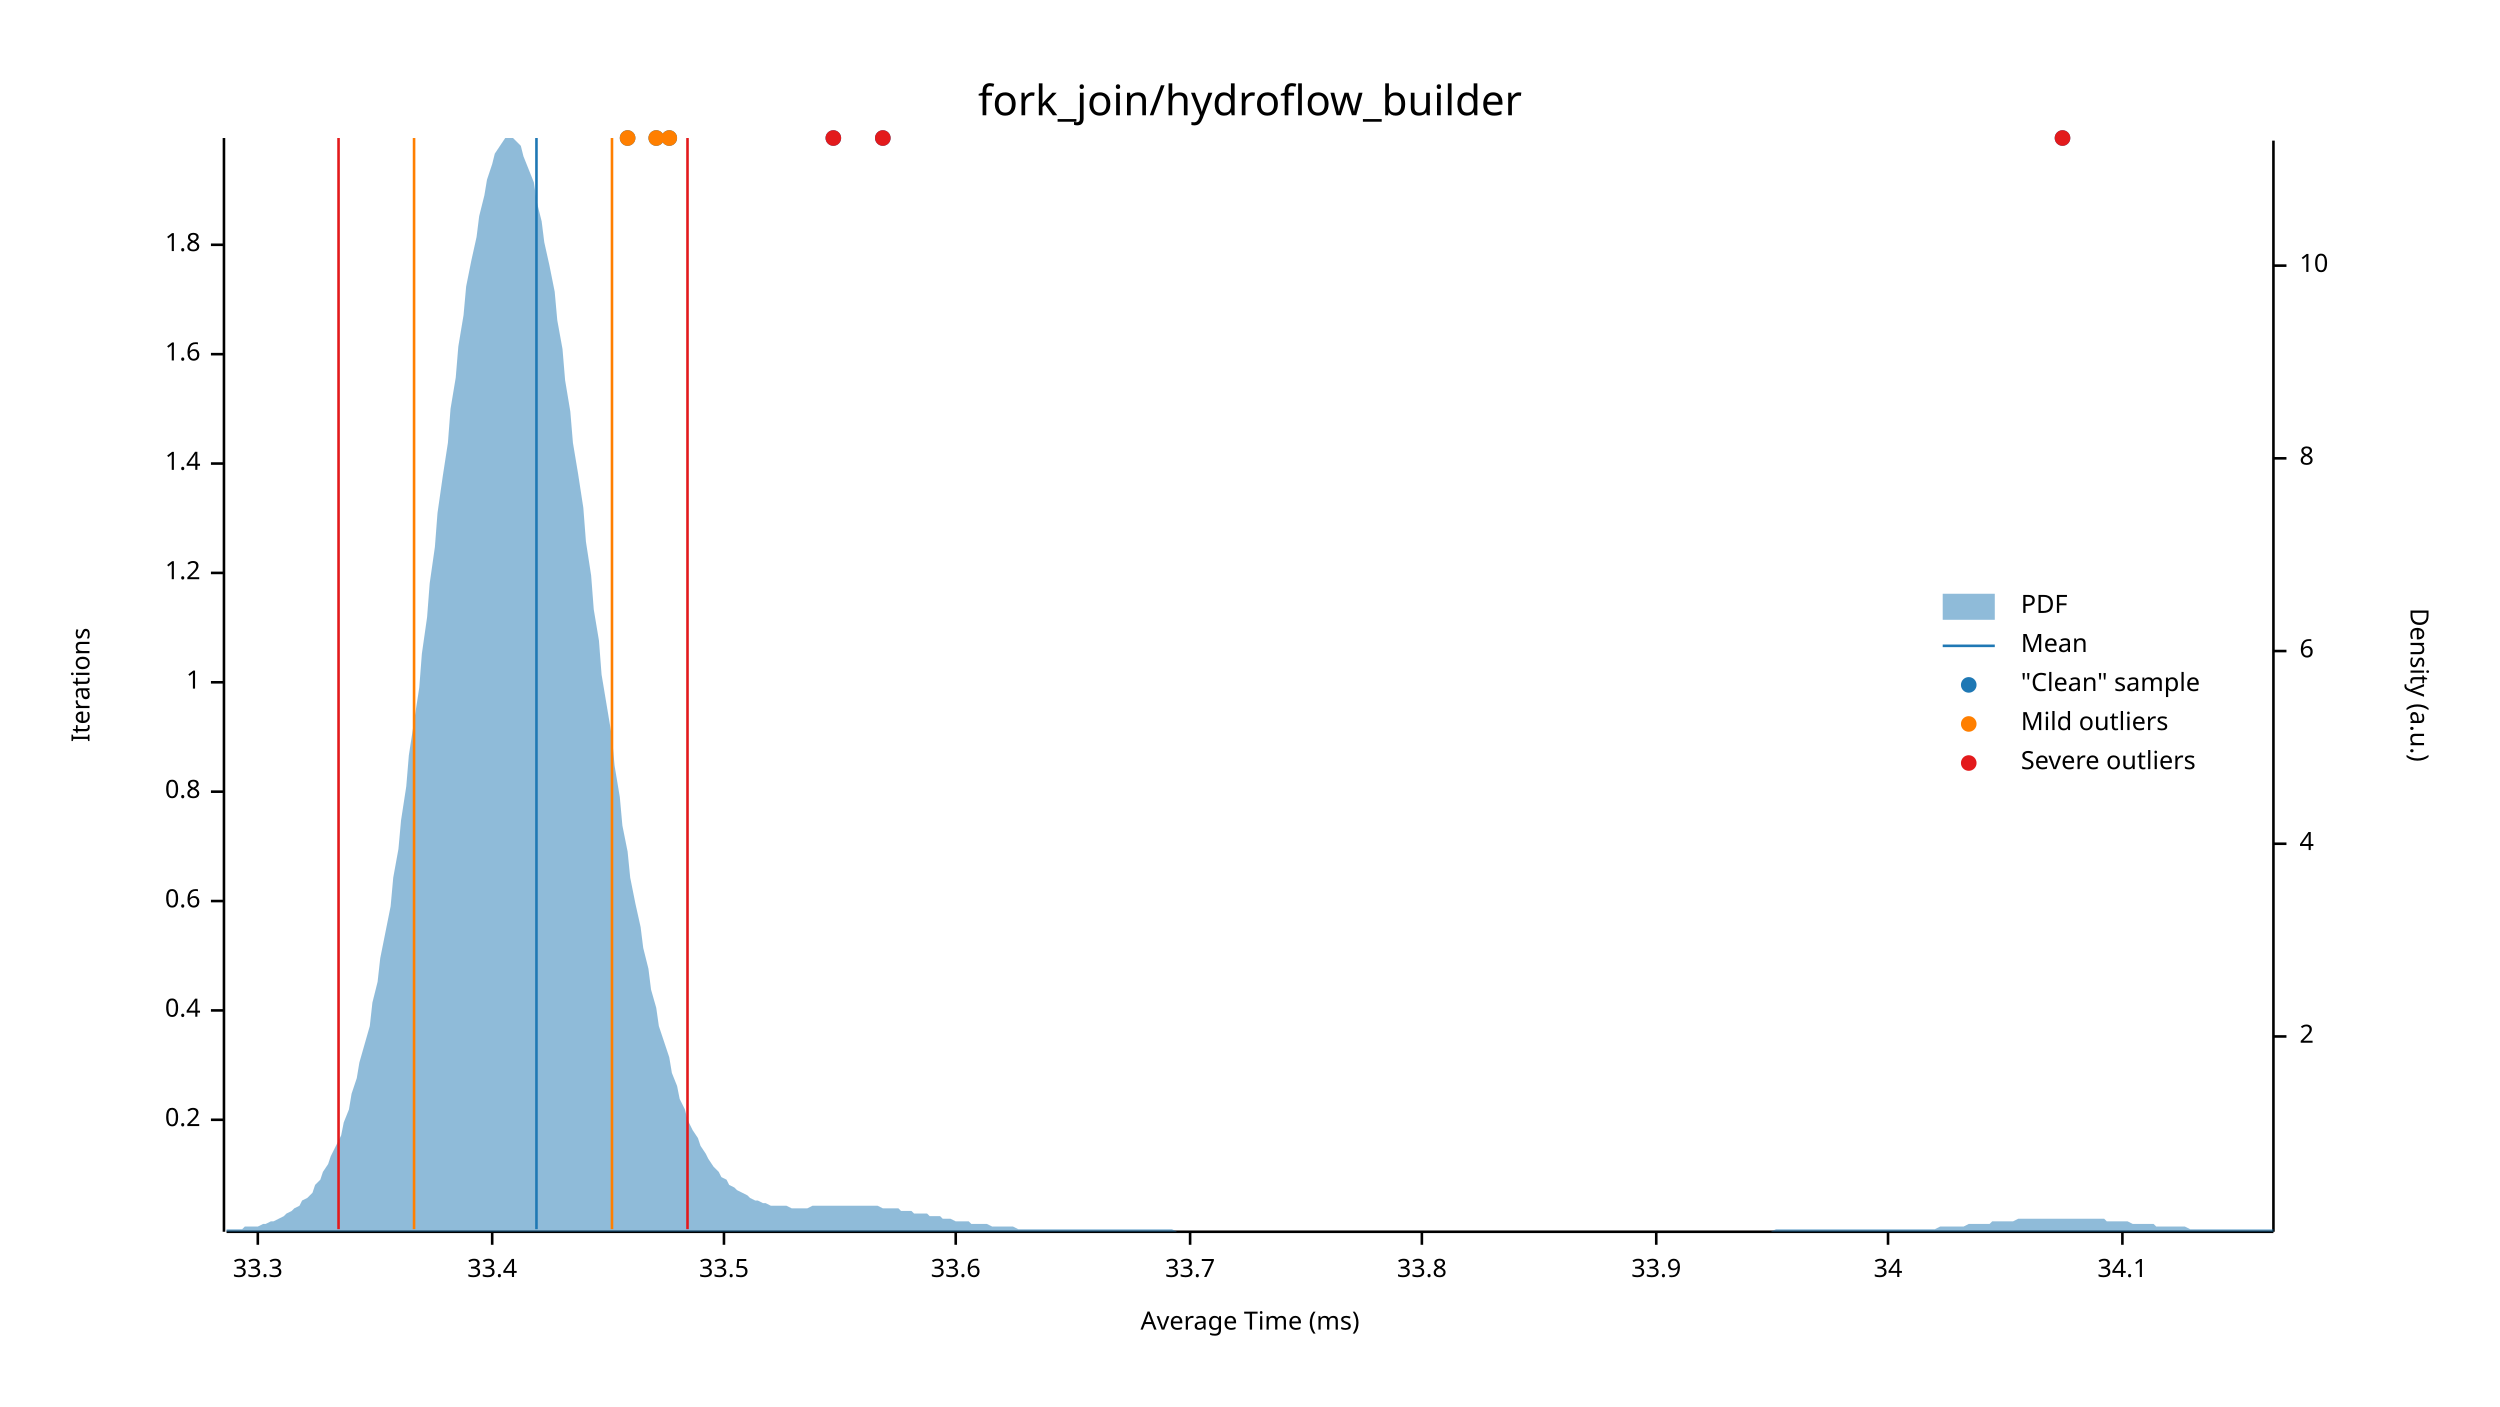
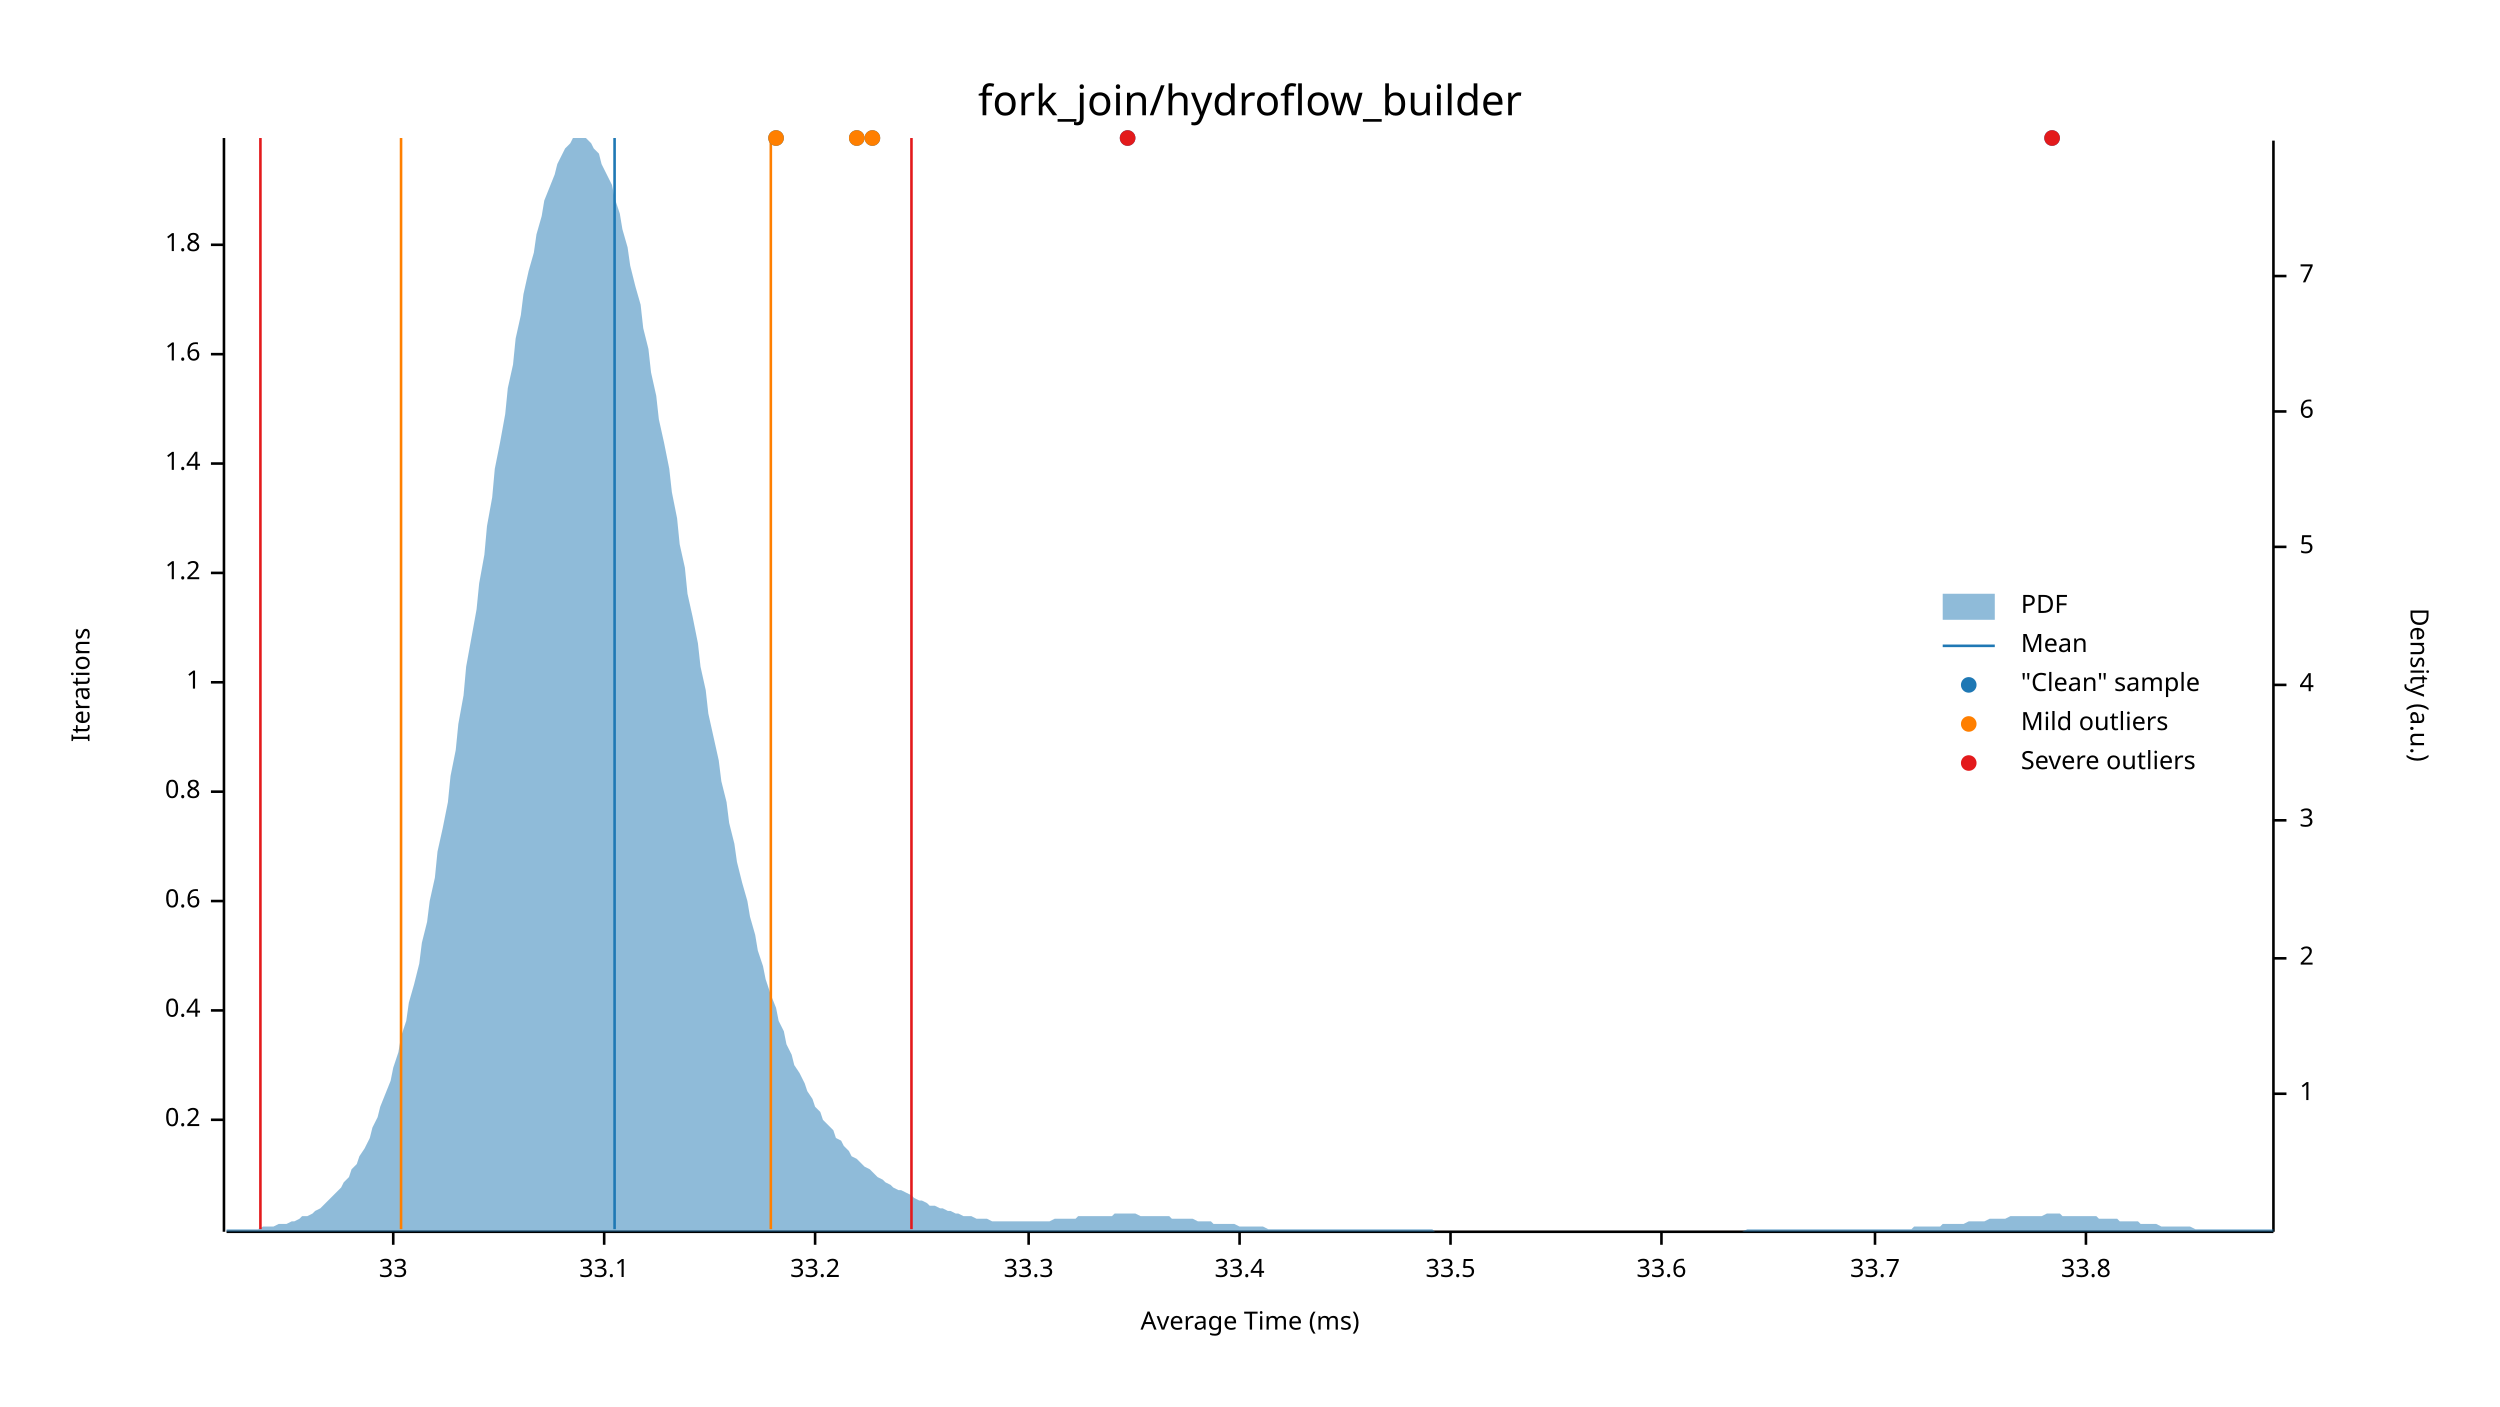
<svg xmlns="http://www.w3.org/2000/svg" width="960" height="540" viewBox="0 0 960 540">
  <text x="480" y="32" dy="0.76em" text-anchor="middle" font-family="sans-serif" font-size="16.129" opacity="1" fill="#000000">
fork_join/hydroflow_builder
</text>
  <text x="27" y="263" dy="0.76em" text-anchor="middle" font-family="sans-serif" font-size="9.677" opacity="1" fill="#000000" transform="rotate(270, 27, 263)">
Iterations
</text>
  <text x="480" y="513" dy="-0.5ex" text-anchor="middle" font-family="sans-serif" font-size="9.677" opacity="1" fill="#000000">
Average Time (ms)
</text>
  <polyline fill="none" opacity="1" stroke="#000000" stroke-width="1" points="86,53 86,473 " />
  <text x="77" y="430" dy="0.5ex" text-anchor="end" font-family="sans-serif" font-size="9.677" opacity="1" fill="#000000">
0.2
</text>
  <polyline fill="none" opacity="1" stroke="#000000" stroke-width="1" points="81,430 86,430 " />
  <text x="77" y="388" dy="0.5ex" text-anchor="end" font-family="sans-serif" font-size="9.677" opacity="1" fill="#000000">
0.4
</text>
  <polyline fill="none" opacity="1" stroke="#000000" stroke-width="1" points="81,388 86,388 " />
  <text x="77" y="346" dy="0.5ex" text-anchor="end" font-family="sans-serif" font-size="9.677" opacity="1" fill="#000000">
0.6
</text>
  <polyline fill="none" opacity="1" stroke="#000000" stroke-width="1" points="81,346 86,346 " />
  <text x="77" y="304" dy="0.5ex" text-anchor="end" font-family="sans-serif" font-size="9.677" opacity="1" fill="#000000">
0.8
</text>
  <polyline fill="none" opacity="1" stroke="#000000" stroke-width="1" points="81,304 86,304 " />
  <text x="77" y="262" dy="0.5ex" text-anchor="end" font-family="sans-serif" font-size="9.677" opacity="1" fill="#000000">
1
</text>
  <polyline fill="none" opacity="1" stroke="#000000" stroke-width="1" points="81,262 86,262 " />
  <text x="77" y="220" dy="0.5ex" text-anchor="end" font-family="sans-serif" font-size="9.677" opacity="1" fill="#000000">
1.2
</text>
  <polyline fill="none" opacity="1" stroke="#000000" stroke-width="1" points="81,220 86,220 " />
  <text x="77" y="178" dy="0.5ex" text-anchor="end" font-family="sans-serif" font-size="9.677" opacity="1" fill="#000000">
1.4
</text>
  <polyline fill="none" opacity="1" stroke="#000000" stroke-width="1" points="81,178 86,178 " />
  <text x="77" y="136" dy="0.5ex" text-anchor="end" font-family="sans-serif" font-size="9.677" opacity="1" fill="#000000">
1.6
</text>
  <polyline fill="none" opacity="1" stroke="#000000" stroke-width="1" points="81,136 86,136 " />
  <text x="77" y="94" dy="0.5ex" text-anchor="end" font-family="sans-serif" font-size="9.677" opacity="1" fill="#000000">
1.8
</text>
  <polyline fill="none" opacity="1" stroke="#000000" stroke-width="1" points="81,94 86,94 " />
  <polyline fill="none" opacity="1" stroke="#000000" stroke-width="1" points="87,473 873,473 " />
-   <text x="99" y="483" dy="0.76em" text-anchor="middle" font-family="sans-serif" font-size="9.677" opacity="1" fill="#000000">
+   <text x="151" y="483" dy="0.76em" text-anchor="middle" font-family="sans-serif" font-size="9.677" opacity="1" fill="#000000">
+ 33
+ </text>
+   <polyline fill="none" opacity="1" stroke="#000000" stroke-width="1" points="151,473 151,478 " />
+   <text x="232" y="483" dy="0.76em" text-anchor="middle" font-family="sans-serif" font-size="9.677" opacity="1" fill="#000000">
+ 33.1
+ </text>
+   <polyline fill="none" opacity="1" stroke="#000000" stroke-width="1" points="232,473 232,478 " />
+   <text x="313" y="483" dy="0.76em" text-anchor="middle" font-family="sans-serif" font-size="9.677" opacity="1" fill="#000000">
+ 33.2
+ </text>
+   <polyline fill="none" opacity="1" stroke="#000000" stroke-width="1" points="313,473 313,478 " />
+   <text x="395" y="483" dy="0.76em" text-anchor="middle" font-family="sans-serif" font-size="9.677" opacity="1" fill="#000000">
33.3
</text>
-   <polyline fill="none" opacity="1" stroke="#000000" stroke-width="1" points="99,473 99,478 " />
-   <text x="189" y="483" dy="0.76em" text-anchor="middle" font-family="sans-serif" font-size="9.677" opacity="1" fill="#000000">
+   <polyline fill="none" opacity="1" stroke="#000000" stroke-width="1" points="395,473 395,478 " />
+   <text x="476" y="483" dy="0.76em" text-anchor="middle" font-family="sans-serif" font-size="9.677" opacity="1" fill="#000000">
33.4
</text>
-   <polyline fill="none" opacity="1" stroke="#000000" stroke-width="1" points="189,473 189,478 " />
-   <text x="278" y="483" dy="0.76em" text-anchor="middle" font-family="sans-serif" font-size="9.677" opacity="1" fill="#000000">
+   <polyline fill="none" opacity="1" stroke="#000000" stroke-width="1" points="476,473 476,478 " />
+   <text x="557" y="483" dy="0.76em" text-anchor="middle" font-family="sans-serif" font-size="9.677" opacity="1" fill="#000000">
33.5
</text>
-   <polyline fill="none" opacity="1" stroke="#000000" stroke-width="1" points="278,473 278,478 " />
-   <text x="367" y="483" dy="0.76em" text-anchor="middle" font-family="sans-serif" font-size="9.677" opacity="1" fill="#000000">
+   <polyline fill="none" opacity="1" stroke="#000000" stroke-width="1" points="557,473 557,478 " />
+   <text x="638" y="483" dy="0.76em" text-anchor="middle" font-family="sans-serif" font-size="9.677" opacity="1" fill="#000000">
33.6
</text>
-   <polyline fill="none" opacity="1" stroke="#000000" stroke-width="1" points="367,473 367,478 " />
-   <text x="457" y="483" dy="0.76em" text-anchor="middle" font-family="sans-serif" font-size="9.677" opacity="1" fill="#000000">
+   <polyline fill="none" opacity="1" stroke="#000000" stroke-width="1" points="638,473 638,478 " />
+   <text x="720" y="483" dy="0.76em" text-anchor="middle" font-family="sans-serif" font-size="9.677" opacity="1" fill="#000000">
33.7
</text>
-   <polyline fill="none" opacity="1" stroke="#000000" stroke-width="1" points="457,473 457,478 " />
-   <text x="546" y="483" dy="0.76em" text-anchor="middle" font-family="sans-serif" font-size="9.677" opacity="1" fill="#000000">
+   <polyline fill="none" opacity="1" stroke="#000000" stroke-width="1" points="720,473 720,478 " />
+   <text x="801" y="483" dy="0.76em" text-anchor="middle" font-family="sans-serif" font-size="9.677" opacity="1" fill="#000000">
33.8
</text>
-   <polyline fill="none" opacity="1" stroke="#000000" stroke-width="1" points="546,473 546,478 " />
-   <text x="636" y="483" dy="0.76em" text-anchor="middle" font-family="sans-serif" font-size="9.677" opacity="1" fill="#000000">
- 33.9
- </text>
-   <polyline fill="none" opacity="1" stroke="#000000" stroke-width="1" points="636,473 636,478 " />
-   <text x="725" y="483" dy="0.76em" text-anchor="middle" font-family="sans-serif" font-size="9.677" opacity="1" fill="#000000">
- 34
- </text>
-   <polyline fill="none" opacity="1" stroke="#000000" stroke-width="1" points="725,473 725,478 " />
-   <text x="815" y="483" dy="0.76em" text-anchor="middle" font-family="sans-serif" font-size="9.677" opacity="1" fill="#000000">
- 34.1
- </text>
-   <polyline fill="none" opacity="1" stroke="#000000" stroke-width="1" points="815,473 815,478 " />
+   <polyline fill="none" opacity="1" stroke="#000000" stroke-width="1" points="801,473 801,478 " />
  <text x="933" y="263" dy="0.76em" text-anchor="middle" font-family="sans-serif" font-size="9.677" opacity="1" fill="#000000" transform="rotate(90, 933, 263)">
Density (a.u.)
</text>
  <polyline fill="none" opacity="1" stroke="#000000" stroke-width="1" points="873,54 873,473 " />
-   <text x="883" y="398" dy="0.5ex" text-anchor="start" font-family="sans-serif" font-size="9.677" opacity="1" fill="#000000">
+   <text x="883" y="420" dy="0.5ex" text-anchor="start" font-family="sans-serif" font-size="9.677" opacity="1" fill="#000000">
+ 1
+ </text>
+   <polyline fill="none" opacity="1" stroke="#000000" stroke-width="1" points="873,420 878,420 " />
+   <text x="883" y="368" dy="0.5ex" text-anchor="start" font-family="sans-serif" font-size="9.677" opacity="1" fill="#000000">
2
</text>
-   <polyline fill="none" opacity="1" stroke="#000000" stroke-width="1" points="873,398 878,398 " />
-   <text x="883" y="324" dy="0.5ex" text-anchor="start" font-family="sans-serif" font-size="9.677" opacity="1" fill="#000000">
+   <polyline fill="none" opacity="1" stroke="#000000" stroke-width="1" points="873,368 878,368 " />
+   <text x="883" y="315" dy="0.5ex" text-anchor="start" font-family="sans-serif" font-size="9.677" opacity="1" fill="#000000">
+ 3
+ </text>
+   <polyline fill="none" opacity="1" stroke="#000000" stroke-width="1" points="873,315 878,315 " />
+   <text x="883" y="263" dy="0.5ex" text-anchor="start" font-family="sans-serif" font-size="9.677" opacity="1" fill="#000000">
4
</text>
-   <polyline fill="none" opacity="1" stroke="#000000" stroke-width="1" points="873,324 878,324 " />
-   <text x="883" y="250" dy="0.5ex" text-anchor="start" font-family="sans-serif" font-size="9.677" opacity="1" fill="#000000">
+   <polyline fill="none" opacity="1" stroke="#000000" stroke-width="1" points="873,263 878,263 " />
+   <text x="883" y="210" dy="0.5ex" text-anchor="start" font-family="sans-serif" font-size="9.677" opacity="1" fill="#000000">
+ 5
+ </text>
+   <polyline fill="none" opacity="1" stroke="#000000" stroke-width="1" points="873,210 878,210 " />
+   <text x="883" y="158" dy="0.5ex" text-anchor="start" font-family="sans-serif" font-size="9.677" opacity="1" fill="#000000">
6
</text>
-   <polyline fill="none" opacity="1" stroke="#000000" stroke-width="1" points="873,250 878,250 " />
-   <text x="883" y="176" dy="0.5ex" text-anchor="start" font-family="sans-serif" font-size="9.677" opacity="1" fill="#000000">
- 8
+   <polyline fill="none" opacity="1" stroke="#000000" stroke-width="1" points="873,158 878,158 " />
+   <text x="883" y="106" dy="0.5ex" text-anchor="start" font-family="sans-serif" font-size="9.677" opacity="1" fill="#000000">
+ 7
</text>
-   <polyline fill="none" opacity="1" stroke="#000000" stroke-width="1" points="873,176 878,176 " />
-   <text x="883" y="102" dy="0.5ex" text-anchor="start" font-family="sans-serif" font-size="9.677" opacity="1" fill="#000000">
- 10
- </text>
-   <polyline fill="none" opacity="1" stroke="#000000" stroke-width="1" points="873,102 878,102 " />
-   <polygon opacity="0.5" fill="#1F78B4" points="87,472 88,472 90,472 91,472 93,472 94,471 96,471 98,471 99,471 101,470 102,470 104,469 105,469 107,468 109,467 110,466 112,465 113,464 115,463 116,461 118,460 120,458 121,455 123,453 124,450 126,447 127,444 129,440 131,436 132,431 134,426 135,420 137,414 138,408 140,401 142,394 143,385 145,377 146,368 148,358 150,348 151,337 153,326 154,315 156,302 157,290 159,277 161,264 162,251 164,237 165,224 167,210 168,197 170,183 172,170 173,157 175,145 176,133 178,121 179,110 181,100 183,91 184,83 186,75 187,69 189,63 190,59 192,56 194,53 195,53 197,53 198,54 200,56 201,60 203,65 205,70 206,77 208,85 209,93 211,102 213,112 214,123 216,134 217,146 219,158 220,170 222,182 224,195 225,208 227,221 228,234 230,246 231,259 233,271 235,283 236,294 238,306 239,317 241,327 242,337 244,347 246,356 247,364 249,372 250,380 252,387 253,394 255,400 257,406 258,412 260,417 261,422 263,426 264,430 266,434 268,437 269,440 271,443 272,445 274,448 276,450 277,452 279,453 280,455 282,456 283,457 285,458 287,459 288,460 290,461 291,461 293,462 294,462 296,463 298,463 299,463 301,463 302,463 304,464 305,464 307,464 309,464 310,464 312,463 313,463 315,463 316,463 318,463 320,463 321,463 323,463 324,463 326,463 327,463 329,463 331,463 332,463 334,463 335,463 337,463 339,464 340,464 342,464 343,464 345,464 346,465 348,465 350,465 351,466 353,466 354,466 356,466 357,467 359,467 361,467 362,468 364,468 365,468 367,469 368,469 370,469 372,469 373,470 375,470 376,470 378,470 379,470 381,471 383,471 384,471 386,471 387,471 389,471 391,472 392,472 394,472 395,472 397,472 398,472 400,472 402,472 403,472 405,472 406,472 408,472 409,472 411,472 413,472 414,472 416,472 417,472 419,472 420,472 422,472 424,472 425,472 427,472 428,472 430,472 431,472 433,472 435,472 436,472 438,472 439,472 441,472 442,472 444,472 446,472 447,472 449,472 450,472 452,473 454,473 455,473 457,473 458,473 460,473 461,473 463,473 465,473 466,473 468,473 469,473 471,473 472,473 474,473 476,473 477,473 479,473 480,473 482,473 483,473 485,473 487,473 488,473 490,473 491,473 493,473 494,473 496,473 498,473 499,473 501,473 502,473 504,473 505,473 507,473 509,473 510,473 512,473 513,473 515,473 517,473 518,473 520,473 521,473 523,473 524,473 526,473 528,473 529,473 531,473 532,473 534,473 535,473 537,473 539,473 540,473 542,473 543,473 545,473 546,473 548,473 550,473 551,473 553,473 554,473 556,473 557,473 559,473 561,473 562,473 564,473 565,473 567,473 568,473 570,473 572,473 573,473 575,473 576,473 578,473 580,473 581,473 583,473 584,473 586,473 587,473 589,473 591,473 592,473 594,473 595,473 597,473 598,473 600,473 602,473 603,473 605,473 606,473 608,473 609,473 611,473 613,473 614,473 616,473 617,473 619,473 620,473 622,473 624,473 625,473 627,473 628,473 630,473 632,473 633,473 635,473 636,473 638,473 639,473 641,473 643,473 644,473 646,473 647,473 649,473 650,473 652,473 654,473 655,473 657,473 658,473 660,473 661,473 663,473 665,473 666,473 668,473 669,473 671,473 672,473 674,473 676,473 677,473 679,473 680,473 682,472 683,472 685,472 687,472 688,472 690,472 691,472 693,472 695,472 696,472 698,472 699,472 701,472 702,472 704,472 706,472 707,472 709,472 710,472 712,472 713,472 715,472 717,472 718,472 720,472 721,472 723,472 724,472 726,472 728,472 729,472 731,472 732,472 734,472 735,472 737,472 739,472 740,472 742,472 743,472 745,471 746,471 748,471 750,471 751,471 753,471 754,471 756,470 758,470 759,470 761,470 762,470 764,470 765,469 767,469 769,469 770,469 772,469 773,469 775,468 776,468 778,468 780,468 781,468 783,468 784,468 786,468 787,468 789,468 791,468 792,468 794,468 795,468 797,468 798,468 800,468 802,468 803,468 805,468 806,468 808,468 809,469 811,469 813,469 814,469 816,469 817,469 819,470 821,470 822,470 824,470 825,470 827,470 828,471 830,471 832,471 833,471 835,471 836,471 838,471 839,471 841,472 843,472 844,472 846,472 847,472 849,472 850,472 852,472 854,472 855,472 857,472 858,472 860,472 861,472 863,472 865,472 866,472 868,472 869,472 871,472 873,472 873,473 87,473 " />
-   <polyline fill="none" opacity="1" stroke="#1F78B4" stroke-width="1" points="206,472 206,53 " />
-   <polyline fill="none" opacity="1" stroke="#FF7F00" stroke-width="1" points="159,472 159,53 " />
-   <polyline fill="none" opacity="1" stroke="#FF7F00" stroke-width="1" points="235,472 235,53 " />
-   <polyline fill="none" opacity="1" stroke="#E31A1C" stroke-width="1" points="130,472 130,53 " />
-   <polyline fill="none" opacity="1" stroke="#E31A1C" stroke-width="1" points="264,472 264,53 " />
-   <circle cx="339" cy="53" r="3" opacity="1" fill="#1F78B4" stroke="none" stroke-width="1" />
-   <circle cx="792" cy="53" r="3" opacity="1" fill="#1F78B4" stroke="none" stroke-width="1" />
-   <circle cx="241" cy="53" r="3" opacity="1" fill="#1F78B4" stroke="none" stroke-width="1" />
-   <circle cx="257" cy="53" r="3" opacity="1" fill="#1F78B4" stroke="none" stroke-width="1" />
-   <circle cx="252" cy="53" r="3" opacity="1" fill="#1F78B4" stroke="none" stroke-width="1" />
-   <circle cx="320" cy="53" r="3" opacity="1" fill="#1F78B4" stroke="none" stroke-width="1" />
-   <circle cx="241" cy="53" r="3" opacity="1" fill="#FF7F00" stroke="none" stroke-width="1" />
-   <circle cx="257" cy="53" r="3" opacity="1" fill="#FF7F00" stroke="none" stroke-width="1" />
-   <circle cx="252" cy="53" r="3" opacity="1" fill="#FF7F00" stroke="none" stroke-width="1" />
-   <circle cx="339" cy="53" r="3" opacity="1" fill="#E31A1C" stroke="none" stroke-width="1" />
-   <circle cx="792" cy="53" r="3" opacity="1" fill="#E31A1C" stroke="none" stroke-width="1" />
-   <circle cx="320" cy="53" r="3" opacity="1" fill="#E31A1C" stroke="none" stroke-width="1" />
+   <polyline fill="none" opacity="1" stroke="#000000" stroke-width="1" points="873,106 878,106 " />
+   <polygon opacity="0.5" fill="#1F78B4" points="87,472 88,472 90,472 91,472 93,472 94,472 96,472 98,472 99,472 101,471 102,471 104,471 105,471 107,470 109,470 110,470 112,469 113,469 115,468 116,467 118,467 120,466 121,465 123,464 124,463 126,461 127,460 129,458 131,456 132,454 134,452 135,449 137,447 138,444 140,441 142,437 143,433 145,429 146,425 148,420 150,415 151,410 153,404 154,398 156,392 157,385 159,378 161,370 162,362 164,354 165,346 167,337 168,327 170,318 172,308 173,298 175,288 176,278 178,267 179,256 181,245 183,234 184,224 186,213 187,202 189,191 190,180 192,170 194,159 195,149 197,140 198,130 200,121 201,113 203,104 205,97 206,90 208,83 209,77 211,72 213,67 214,63 216,59 217,57 219,55 220,53 222,53 224,53 225,53 227,55 228,57 230,59 231,63 233,67 235,71 236,76 238,82 239,88 241,95 242,102 244,110 246,117 247,126 249,134 250,143 252,152 253,161 255,170 257,180 258,189 260,199 261,209 263,218 264,228 266,237 268,247 269,256 271,265 272,274 274,283 276,292 277,300 279,308 280,316 282,324 283,331 285,339 287,346 288,352 290,359 291,365 293,371 294,376 296,382 298,387 299,392 301,396 302,401 304,405 305,409 307,412 309,416 310,419 312,422 313,425 315,427 316,430 318,432 320,434 321,437 323,438 324,440 326,442 327,444 329,445 331,447 332,448 334,449 335,450 337,452 339,453 340,454 342,455 343,456 345,457 346,457 348,458 350,459 351,460 353,461 354,461 356,462 357,463 359,463 361,464 362,464 364,465 365,465 367,466 368,466 370,467 372,467 373,467 375,468 376,468 378,468 379,468 381,469 383,469 384,469 386,469 387,469 389,469 391,469 392,469 394,469 395,469 397,469 398,469 400,469 402,469 403,469 405,468 406,468 408,468 409,468 411,468 413,468 414,467 416,467 417,467 419,467 420,467 422,467 424,467 425,467 427,467 428,466 430,466 431,466 433,466 435,466 436,466 438,467 439,467 441,467 442,467 444,467 446,467 447,467 449,467 450,468 452,468 454,468 455,468 457,468 458,468 460,469 461,469 463,469 465,469 466,470 468,470 469,470 471,470 472,470 474,470 476,471 477,471 479,471 480,471 482,471 483,471 485,471 487,472 488,472 490,472 491,472 493,472 494,472 496,472 498,472 499,472 501,472 502,472 504,472 505,472 507,472 509,472 510,472 512,472 513,472 515,472 517,472 518,472 520,472 521,472 523,472 524,472 526,472 528,472 529,472 531,472 532,472 534,472 535,472 537,472 539,472 540,472 542,472 543,472 545,472 546,472 548,472 550,472 551,473 553,473 554,473 556,473 557,473 559,473 561,473 562,473 564,473 565,473 567,473 568,473 570,473 572,473 573,473 575,473 576,473 578,473 580,473 581,473 583,473 584,473 586,473 587,473 589,473 591,473 592,473 594,473 595,473 597,473 598,473 600,473 602,473 603,473 605,473 606,473 608,473 609,473 611,473 613,473 614,473 616,473 617,473 619,473 620,473 622,473 624,473 625,473 627,473 628,473 630,473 632,473 633,473 635,473 636,473 638,473 639,473 641,473 643,473 644,473 646,473 647,473 649,473 650,473 652,473 654,473 655,473 657,473 658,473 660,473 661,473 663,473 665,473 666,473 668,473 669,473 671,472 672,472 674,472 676,472 677,472 679,472 680,472 682,472 683,472 685,472 687,472 688,472 690,472 691,472 693,472 695,472 696,472 698,472 699,472 701,472 702,472 704,472 706,472 707,472 709,472 710,472 712,472 713,472 715,472 717,472 718,472 720,472 721,472 723,472 724,472 726,472 728,472 729,472 731,472 732,472 734,472 735,471 737,471 739,471 740,471 742,471 743,471 745,471 746,470 748,470 750,470 751,470 753,470 754,470 756,469 758,469 759,469 761,469 762,469 764,468 765,468 767,468 769,468 770,468 772,467 773,467 775,467 776,467 778,467 780,467 781,467 783,467 784,467 786,466 787,466 789,466 791,466 792,467 794,467 795,467 797,467 798,467 800,467 802,467 803,467 805,467 806,468 808,468 809,468 811,468 813,468 814,469 816,469 817,469 819,469 821,469 822,470 824,470 825,470 827,470 828,470 830,471 832,471 833,471 835,471 836,471 838,471 839,471 841,471 843,472 844,472 846,472 847,472 849,472 850,472 852,472 854,472 855,472 857,472 858,472 860,472 861,472 863,472 865,472 866,472 868,472 869,472 871,472 873,472 873,473 87,473 " />
+   <polyline fill="none" opacity="1" stroke="#1F78B4" stroke-width="1" points="236,472 236,53 " />
+   <polyline fill="none" opacity="1" stroke="#FF7F00" stroke-width="1" points="154,472 154,53 " />
+   <polyline fill="none" opacity="1" stroke="#FF7F00" stroke-width="1" points="296,472 296,53 " />
+   <polyline fill="none" opacity="1" stroke="#E31A1C" stroke-width="1" points="100,472 100,53 " />
+   <polyline fill="none" opacity="1" stroke="#E31A1C" stroke-width="1" points="350,472 350,53 " />
+   <circle cx="335" cy="53" r="3" opacity="1" fill="#1F78B4" stroke="none" stroke-width="1" />
+   <circle cx="788" cy="53" r="3" opacity="1" fill="#1F78B4" stroke="none" stroke-width="1" />
+   <circle cx="329" cy="53" r="3" opacity="1" fill="#1F78B4" stroke="none" stroke-width="1" />
+   <circle cx="433" cy="53" r="3" opacity="1" fill="#1F78B4" stroke="none" stroke-width="1" />
+   <circle cx="298" cy="53" r="3" opacity="1" fill="#1F78B4" stroke="none" stroke-width="1" />
+   <circle cx="335" cy="53" r="3" opacity="1" fill="#FF7F00" stroke="none" stroke-width="1" />
+   <circle cx="329" cy="53" r="3" opacity="1" fill="#FF7F00" stroke="none" stroke-width="1" />
+   <circle cx="298" cy="53" r="3" opacity="1" fill="#FF7F00" stroke="none" stroke-width="1" />
+   <circle cx="788" cy="53" r="3" opacity="1" fill="#E31A1C" stroke="none" stroke-width="1" />
+   <circle cx="433" cy="53" r="3" opacity="1" fill="#E31A1C" stroke="none" stroke-width="1" />
  <text x="776" y="228" dy="0.76em" text-anchor="start" font-family="sans-serif" font-size="9.677" opacity="1" fill="#000000">
PDF
</text>
  <text x="776" y="243" dy="0.76em" text-anchor="start" font-family="sans-serif" font-size="9.677" opacity="1" fill="#000000">
Mean
</text>
  <text x="776" y="258" dy="0.76em" text-anchor="start" font-family="sans-serif" font-size="9.677" opacity="1" fill="#000000">
"Clean" sample
</text>
  <text x="776" y="273" dy="0.76em" text-anchor="start" font-family="sans-serif" font-size="9.677" opacity="1" fill="#000000">
Mild outliers
</text>
  <text x="776" y="288" dy="0.76em" text-anchor="start" font-family="sans-serif" font-size="9.677" opacity="1" fill="#000000">
Severe outliers
</text>
  <rect x="746" y="228" width="20" height="10" opacity="0.5" fill="#1F78B4" stroke="none" />
  <polyline fill="none" opacity="1" stroke="#1F78B4" stroke-width="1" points="746,248 766,248 " />
  <circle cx="756" cy="263" r="3" opacity="1" fill="#1F78B4" stroke="none" stroke-width="1" />
  <circle cx="756" cy="278" r="3" opacity="1" fill="#FF7F00" stroke="none" stroke-width="1" />
  <circle cx="756" cy="293" r="3" opacity="1" fill="#E31A1C" stroke="none" stroke-width="1" />
</svg>
